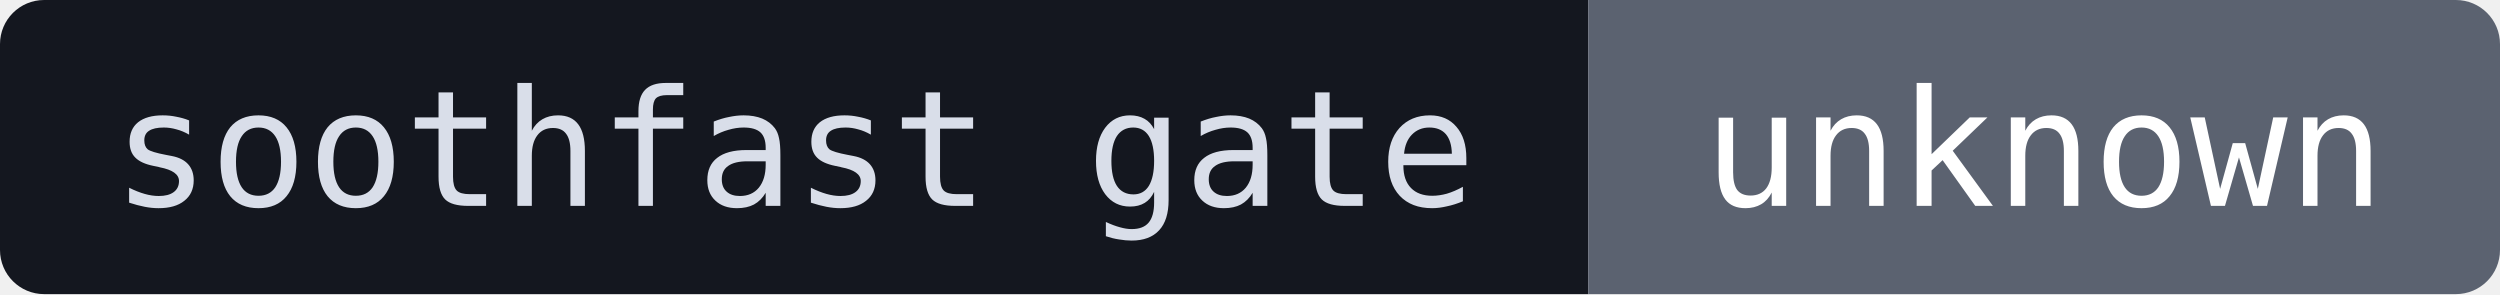
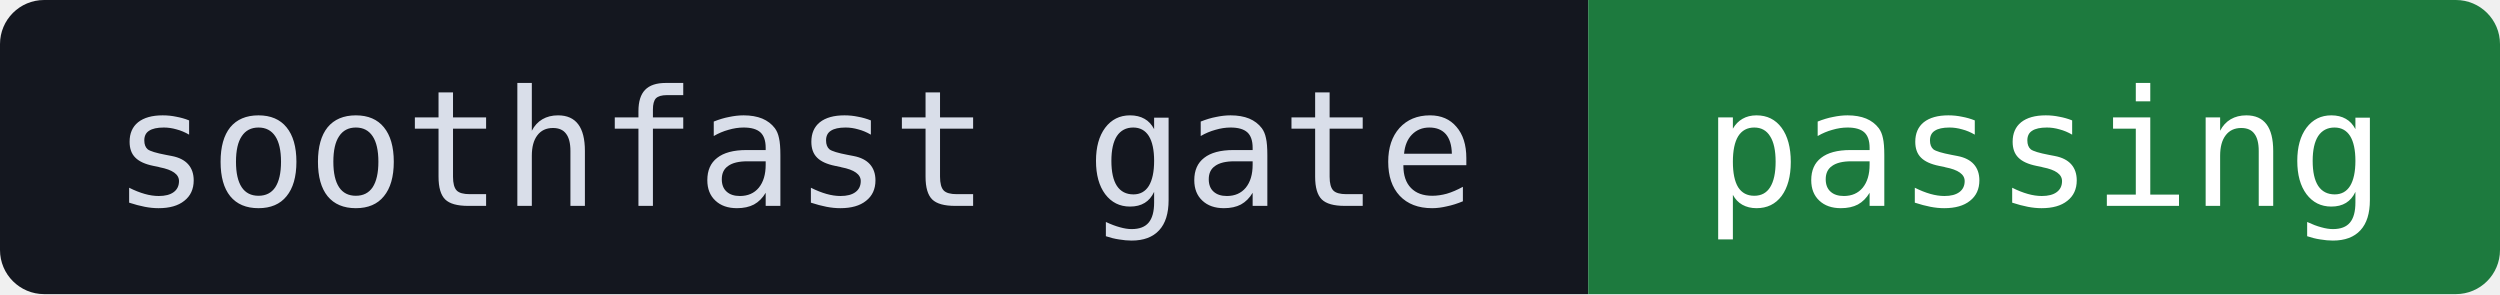
- <svg xmlns="http://www.w3.org/2000/svg" width="170" height="20" role="img" aria-label="soothfast gate: unknown">
+ <svg xmlns="http://www.w3.org/2000/svg" width="170" height="20" role="img" aria-label="soothfast gate: passing">
  <clipPath id="r">
    <rect width="170" height="20" rx="3" />
  </clipPath>
  <g clip-path="url(#r)">
    <rect width="108" height="20" fill="#14171F" />
-     <rect x="108" width="62" height="20" fill="#5B6270" />
+     <rect x="108" width="62" height="20" fill="#1D7A3E" />
  </g>
  <g fill="#FFFFFF" font-family="ui-monospace,SFMono-Regular,Menlo,Consolas,monospace" font-size="11" text-anchor="middle">
    <text x="54" y="14" fill="#D9DEE9">soothfast gate</text>
-     <text x="139" y="14">unknown</text>
+     <text x="139" y="14">passing</text>
  </g>
</svg>
